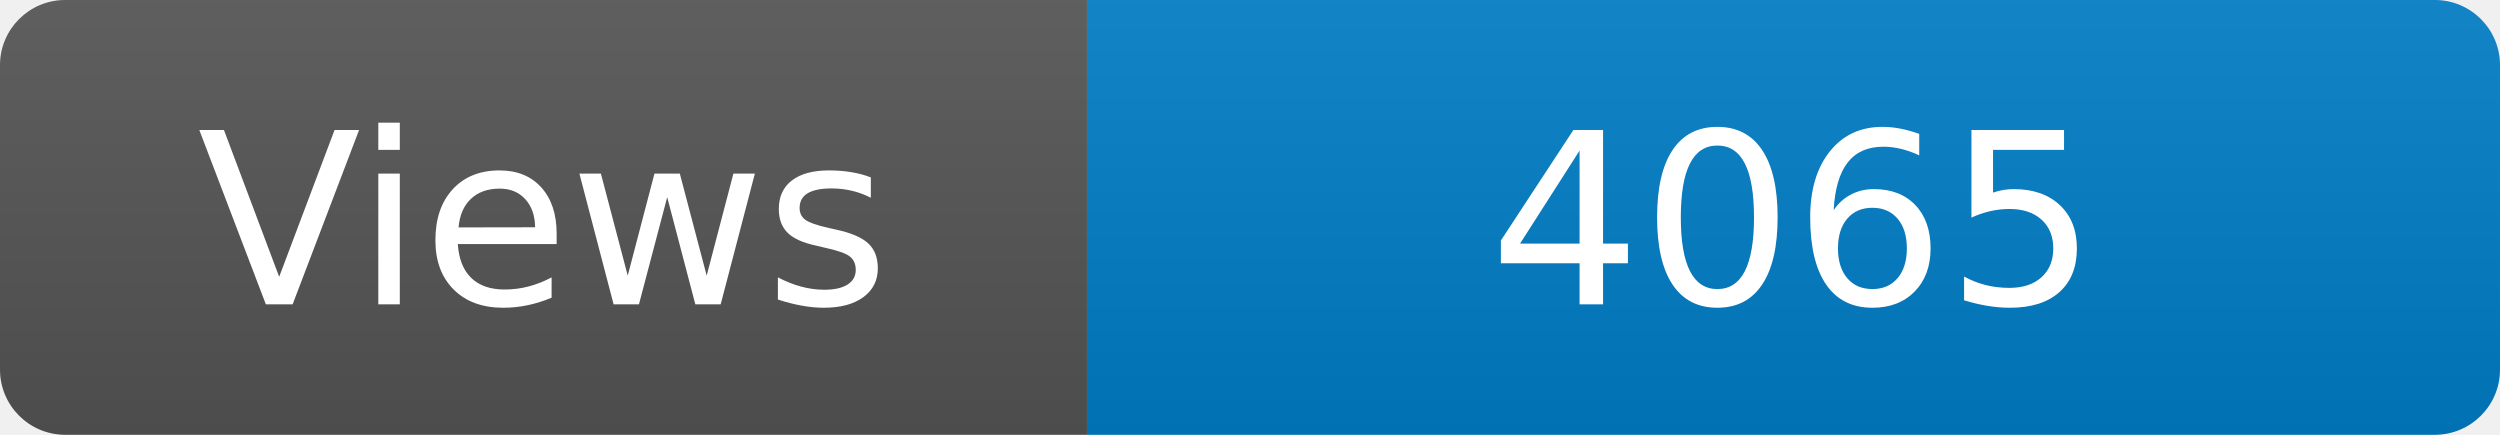
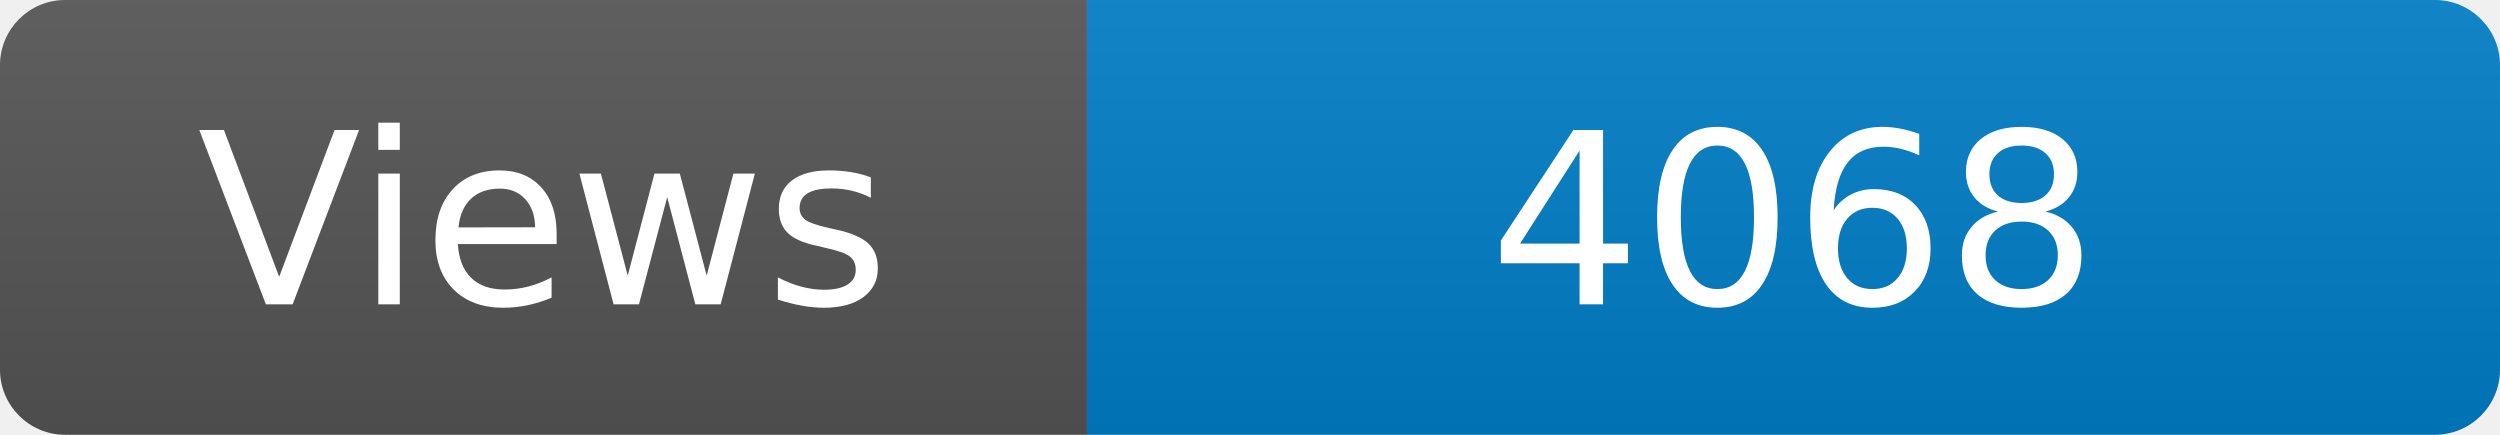
<svg xmlns="http://www.w3.org/2000/svg" width="115" height="20" role="img" aria-label="Maintained?: yes">
  <linearGradient id="s" x2="0" y2="100%">
    <stop offset="0" stop-color="#bbb" stop-opacity=".1" />
    <stop offset="1" stop-opacity=".1" />
  </linearGradient>
  <clipPath id="r">
    <rect width="115" height="20" rx="3" fill="#fff" />
  </clipPath>
  <g clip-path="url(#r)">
    <rect width="50" height="20" fill="#555" />
    <rect x="50" width="160" height="20" fill="#007ec6" />
    <rect width="115" height="20" fill="url(#s)" />
  </g>
  <g fill="#fff" text-anchor="middle" font-family="Verdana,Geneva,DejaVu Sans,sans-serif" font-size="110">
    <text x="250" y="140" transform="scale(.1)" fill="#fff">Views</text>
-     <text x="825" y="140" transform="scale(.1)" fill="#fff">4065</text>
+     <text x="825" y="140" transform="scale(.1)" fill="#fff">4068</text>
  </g>
</svg>
